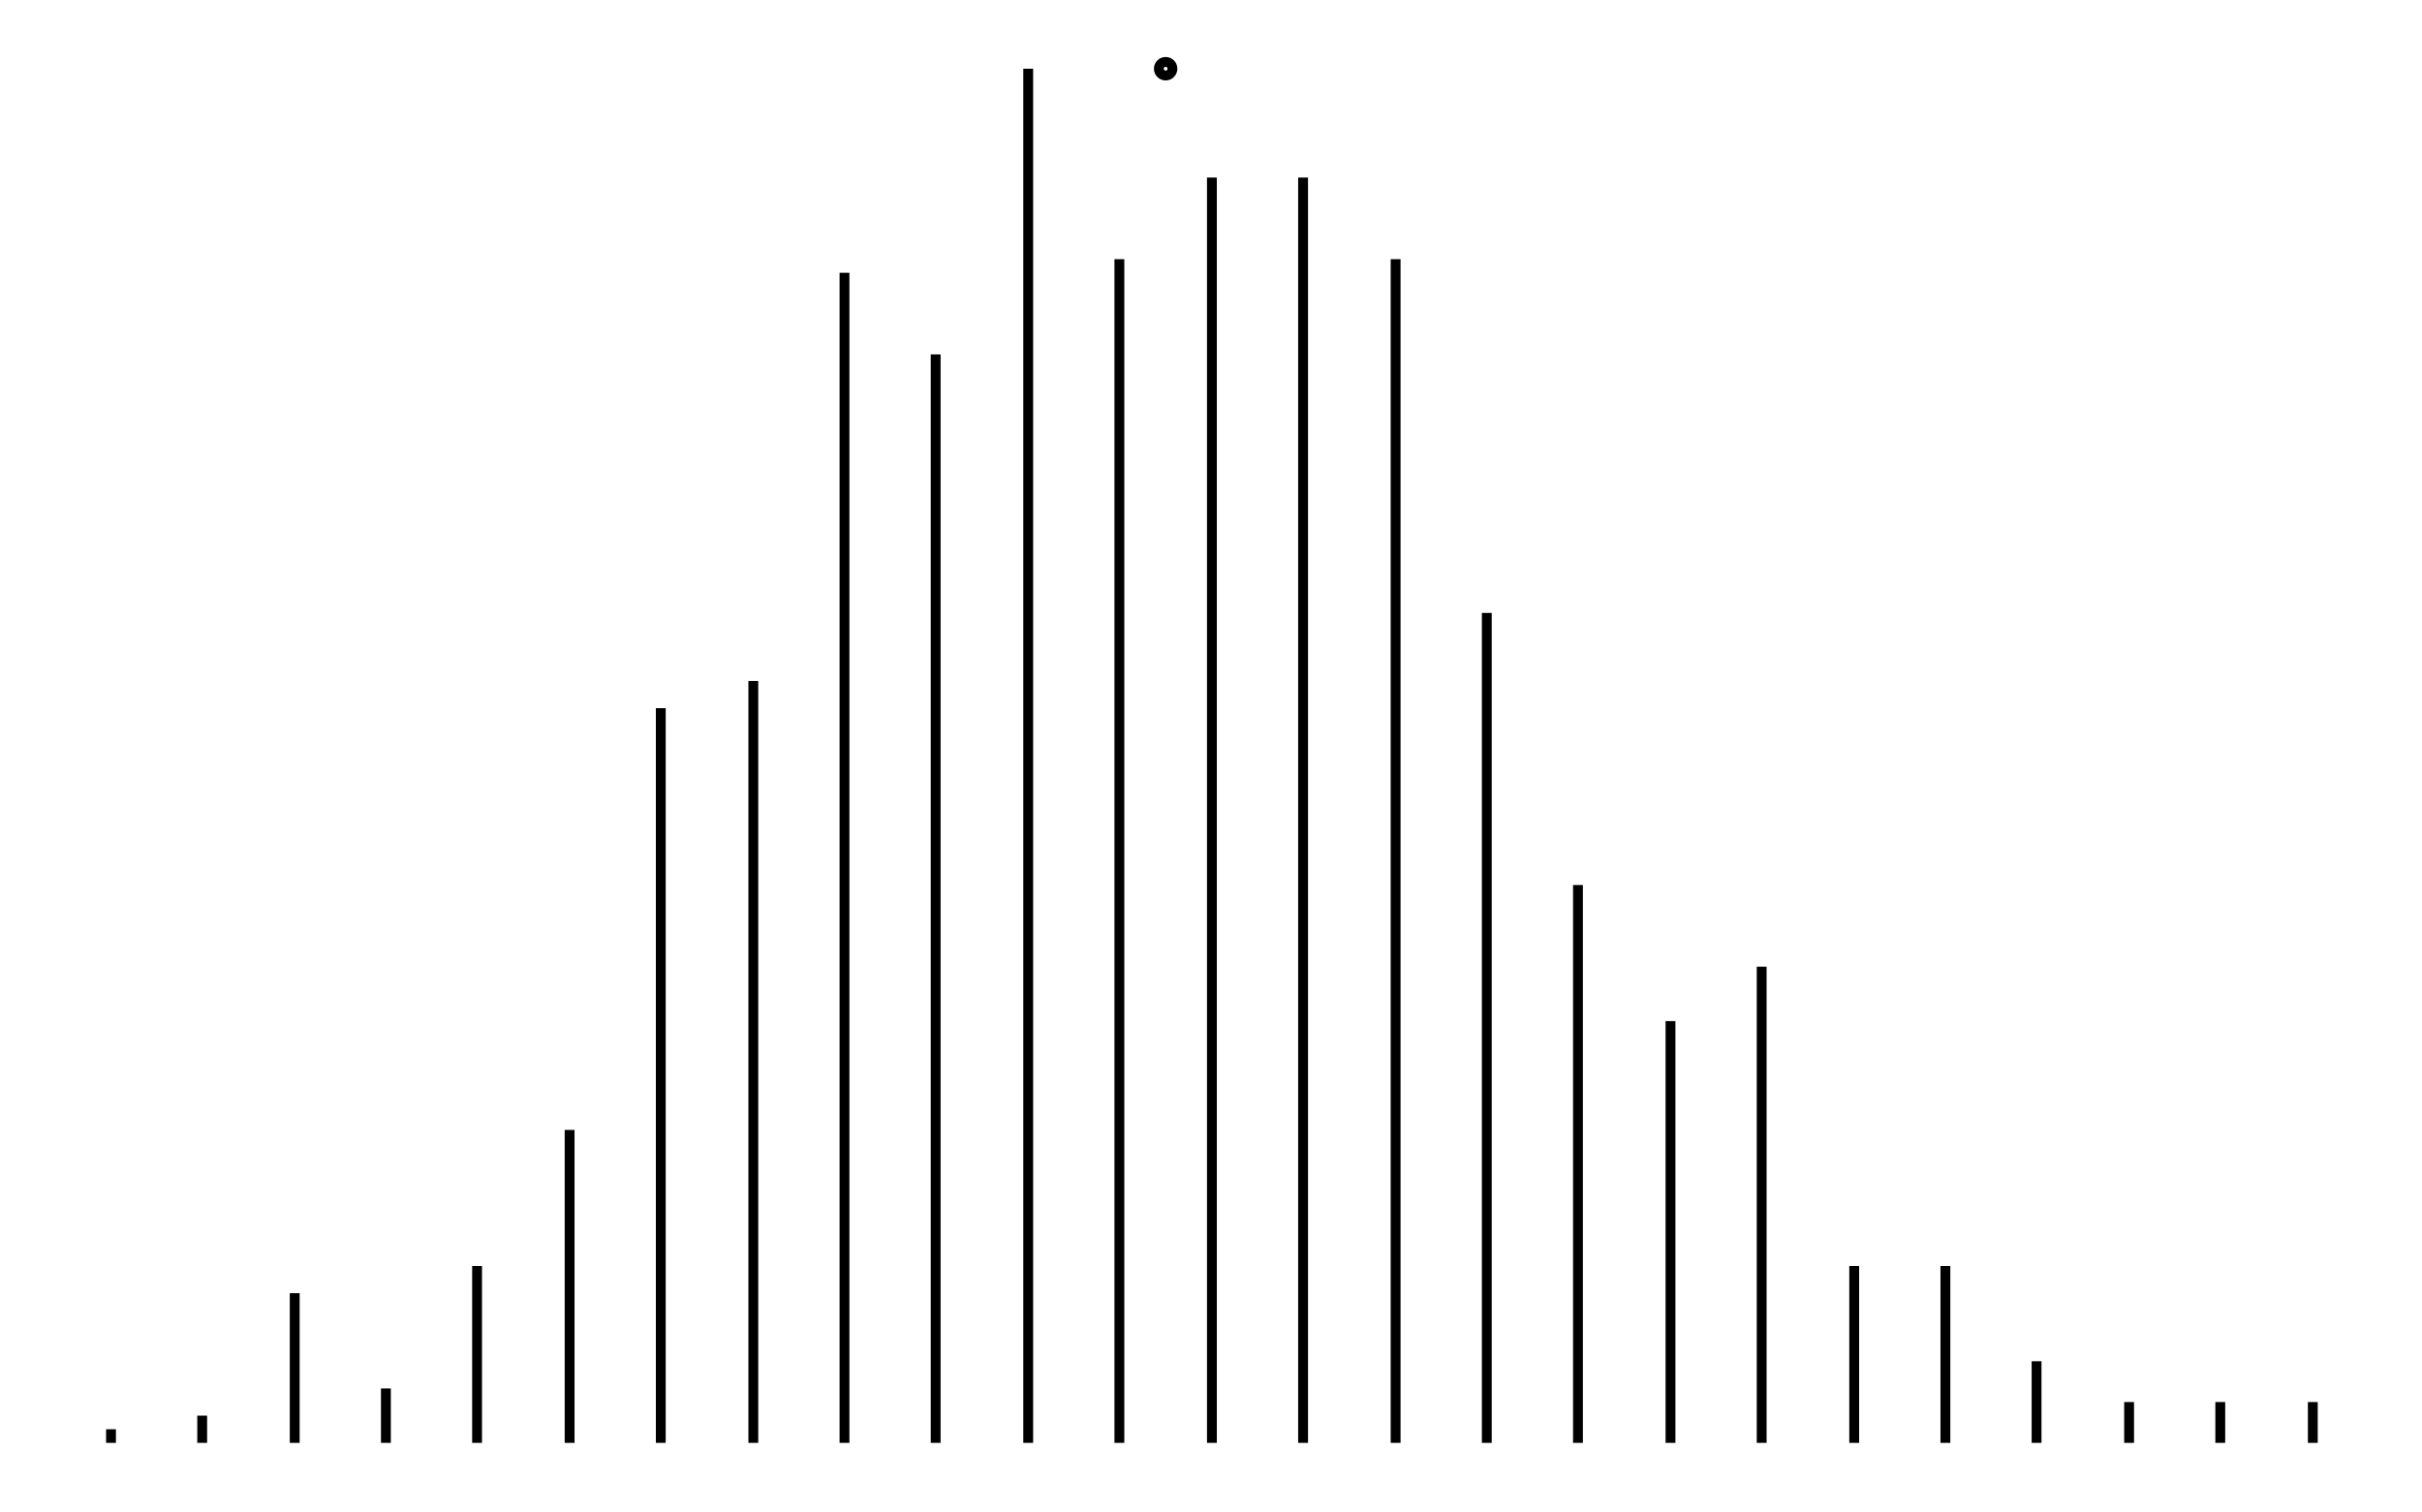
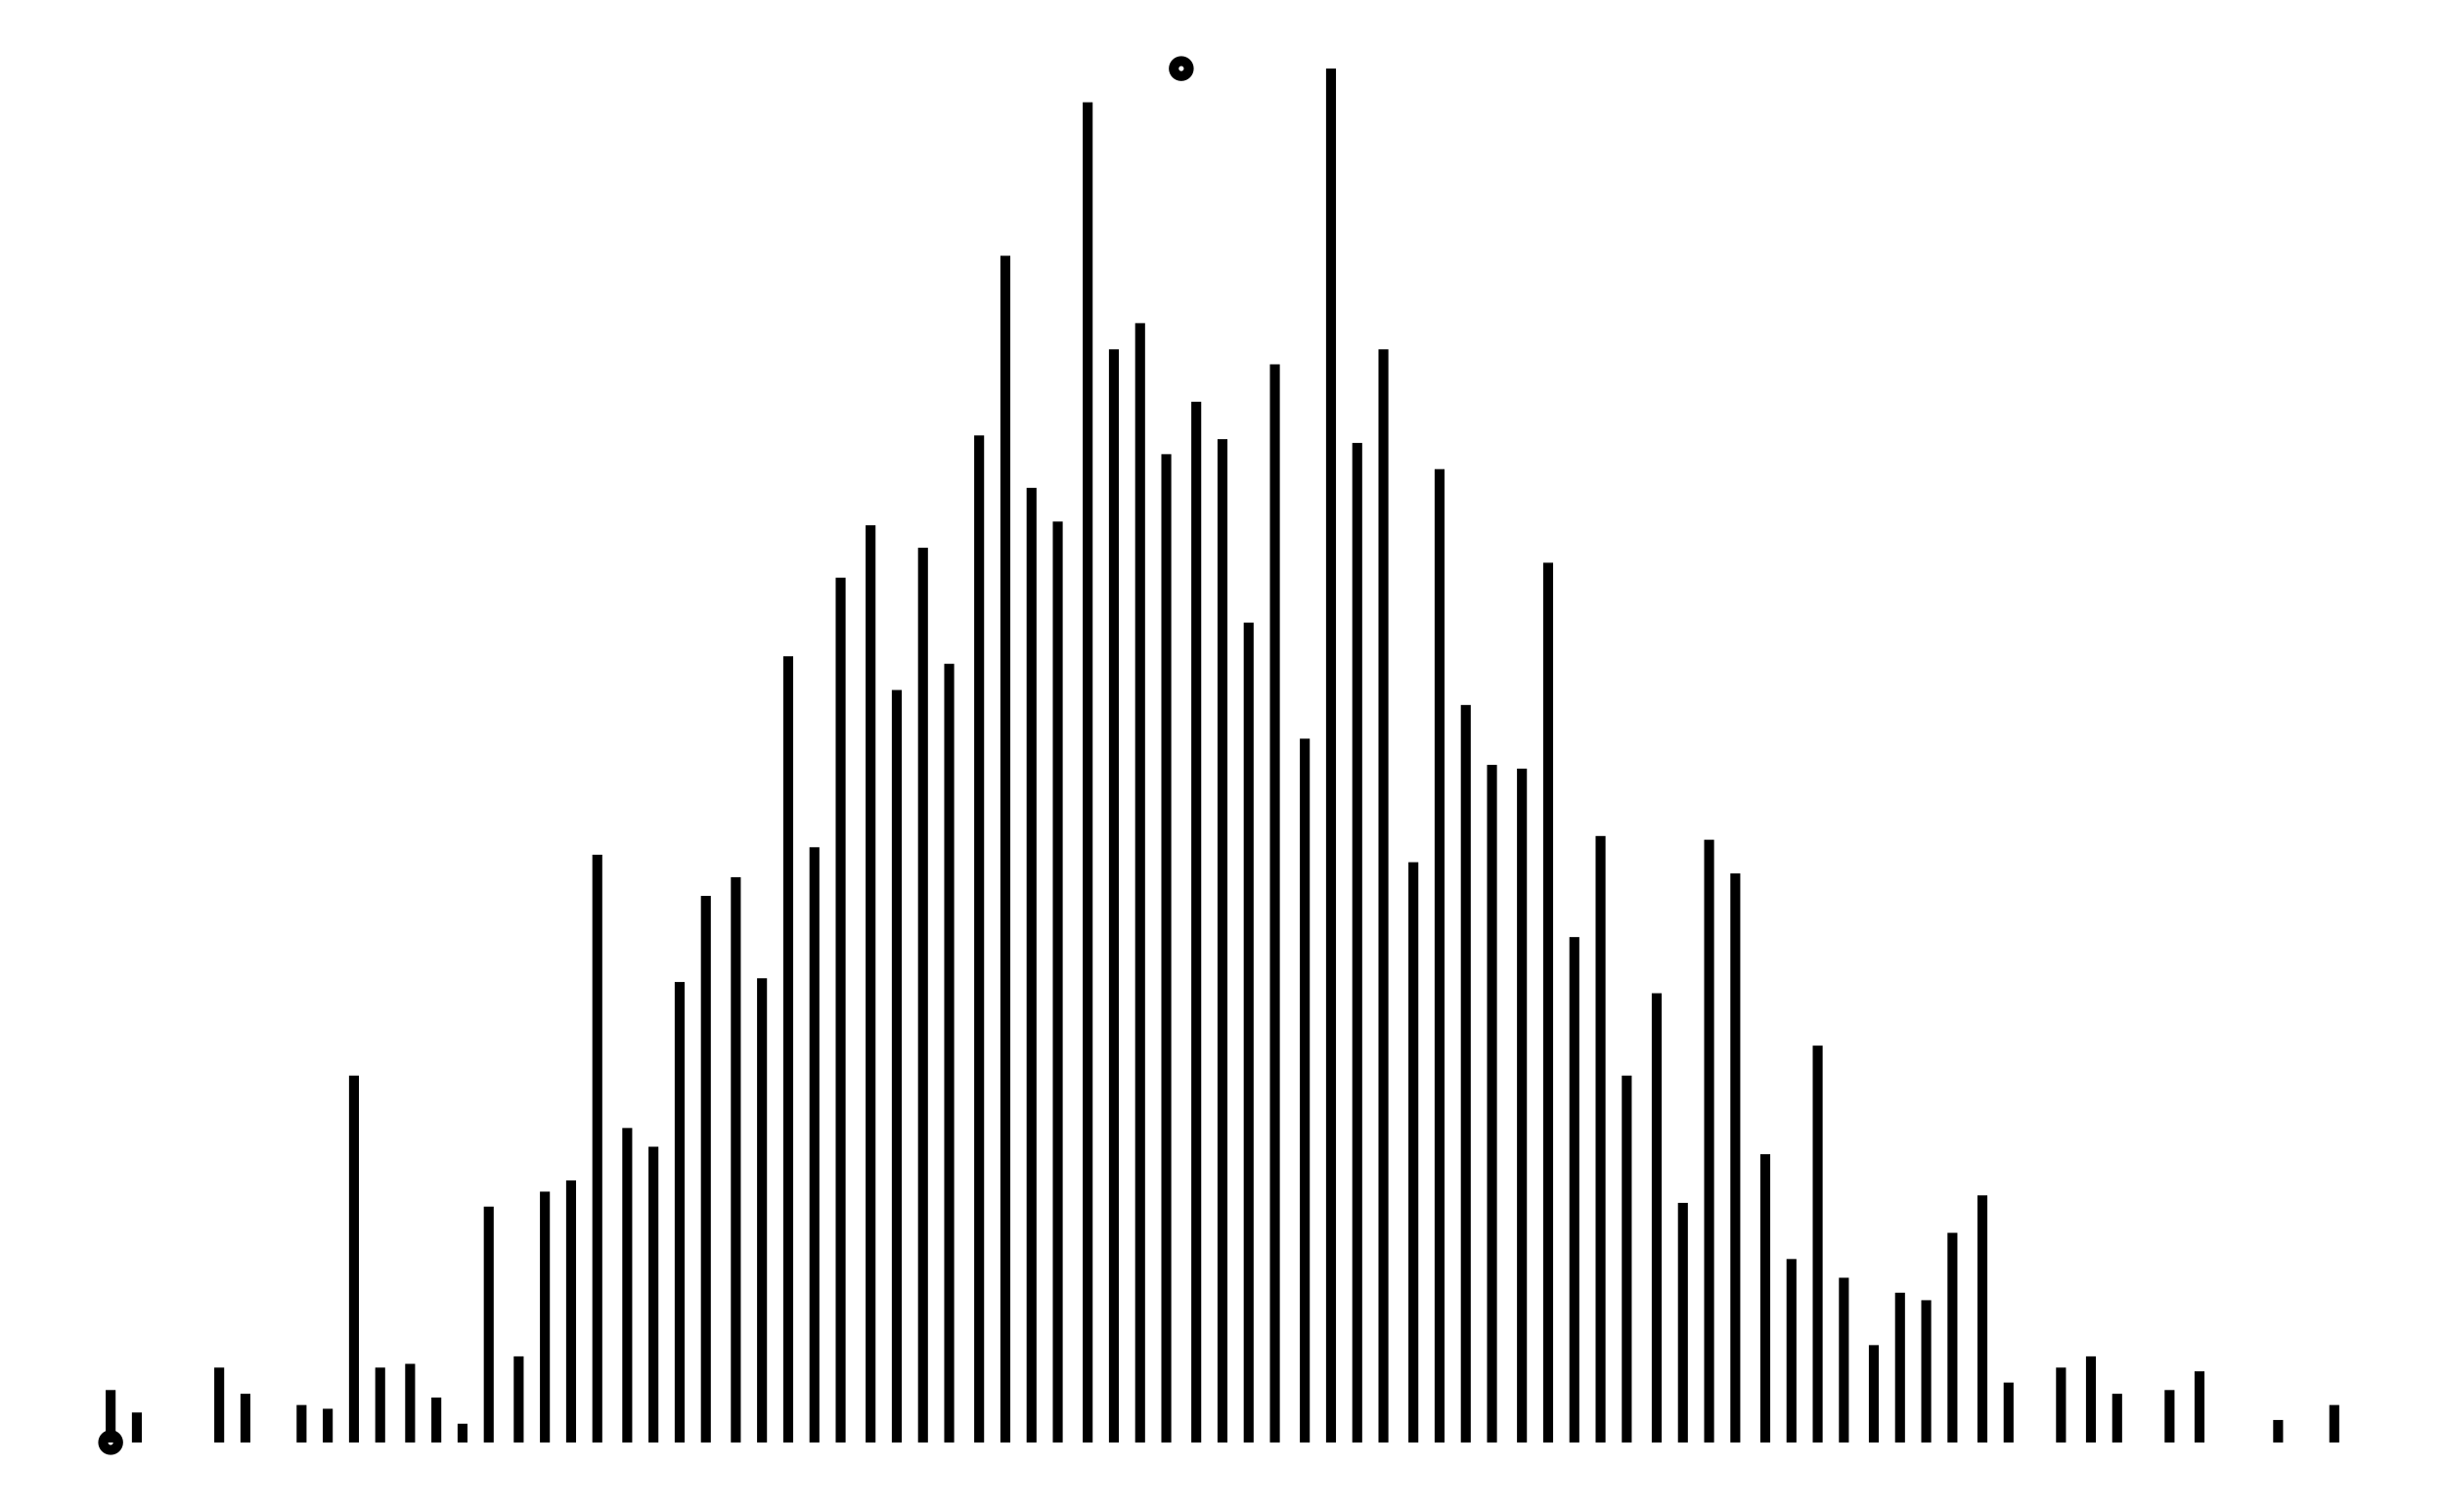
- <svg xmlns="http://www.w3.org/2000/svg" width="160.2" height="100.0" viewBox="-81.8 -5.0 170.2 110.0">
-   <g fill="none" stroke="black" stroke-width="0.505%" transform="translate(0, 100) scale(0.9901, -0.9901)">
-     <circle cx="0.0" cy="101.0" r="0.5" />
-     <line x1="-77.5" y1="0.0" x2="-77.5" y2="1.0" />
-     <line x1="-70.8" y1="0.0" x2="-70.8" y2="2.0" />
-     <line x1="-64.0" y1="0.0" x2="-64.0" y2="11.0" />
-     <line x1="-57.3" y1="0.0" x2="-57.3" y2="4.0" />
-     <line x1="-50.6" y1="0.0" x2="-50.6" y2="13.0" />
-     <line x1="-43.8" y1="0.0" x2="-43.8" y2="23.0" />
-     <line x1="-37.1" y1="0.0" x2="-37.1" y2="54.0" />
-     <line x1="-30.3" y1="0.0" x2="-30.3" y2="56.0" />
-     <line x1="-23.6" y1="0.0" x2="-23.6" y2="86.0" />
-     <line x1="-16.9" y1="0.0" x2="-16.9" y2="80.0" />
-     <line x1="-10.1" y1="0.0" x2="-10.1" y2="101.0" />
-     <line x1="-3.4" y1="0.0" x2="-3.4" y2="87.0" />
-     <line x1="3.4" y1="0.0" x2="3.4" y2="93.0" />
-     <line x1="10.1" y1="0.0" x2="10.1" y2="93.0" />
-     <line x1="16.9" y1="0.0" x2="16.9" y2="87.0" />
-     <line x1="23.6" y1="0.0" x2="23.6" y2="61.0" />
-     <line x1="30.3" y1="0.0" x2="30.3" y2="41.0" />
-     <line x1="37.1" y1="0.0" x2="37.1" y2="31.0" />
-     <line x1="43.8" y1="0.0" x2="43.8" y2="35.0" />
-     <line x1="50.6" y1="0.0" x2="50.6" y2="13.0" />
-     <line x1="57.3" y1="0.0" x2="57.3" y2="13.0" />
-     <line x1="64.0" y1="0.0" x2="64.0" y2="6.0" />
-     <line x1="70.8" y1="0.0" x2="70.8" y2="3.0" />
-     <line x1="77.5" y1="0.0" x2="77.5" y2="3.0" />
-     <line x1="84.3" y1="0.0" x2="84.3" y2="3.0" />
+ <svg xmlns="http://www.w3.org/2000/svg" width="161.8" height="100.0" viewBox="-83 -5 172 110">
+   <g fill="none" stroke="black" stroke-width="1.835%" transform="translate(0, 100) scale(0.2725, -0.2725)">
+     <circle cx="-286" cy="0" r="2" />
+     <circle cx="0" cy="367" r="2" />
+     <line x1="-286" y1="0" x2="-286" y2="14" />
+     <line x1="-279" y1="0" x2="-279" y2="8" />
+     <line x1="-272" y1="0" x2="-272" y2="0" />
+     <line x1="-264" y1="0" x2="-264" y2="0" />
+     <line x1="-257" y1="0" x2="-257" y2="20" />
+     <line x1="-250" y1="0" x2="-250" y2="13" />
+     <line x1="-243" y1="0" x2="-243" y2="0" />
+     <line x1="-235" y1="0" x2="-235" y2="10" />
+     <line x1="-228" y1="0" x2="-228" y2="9" />
+     <line x1="-221" y1="0" x2="-221" y2="98" />
+     <line x1="-214" y1="0" x2="-214" y2="20" />
+     <line x1="-206" y1="0" x2="-206" y2="21" />
+     <line x1="-199" y1="0" x2="-199" y2="12" />
+     <line x1="-192" y1="0" x2="-192" y2="5" />
+     <line x1="-185" y1="0" x2="-185" y2="63" />
+     <line x1="-177" y1="0" x2="-177" y2="23" />
+     <line x1="-170" y1="0" x2="-170" y2="67" />
+     <line x1="-163" y1="0" x2="-163" y2="70" />
+     <line x1="-156" y1="0" x2="-156" y2="157" />
+     <line x1="-148" y1="0" x2="-148" y2="84" />
+     <line x1="-141" y1="0" x2="-141" y2="79" />
+     <line x1="-134" y1="0" x2="-134" y2="123" />
+     <line x1="-127" y1="0" x2="-127" y2="146" />
+     <line x1="-119" y1="0" x2="-119" y2="151" />
+     <line x1="-112" y1="0" x2="-112" y2="124" />
+     <line x1="-105" y1="0" x2="-105" y2="210" />
+     <line x1="-98" y1="0" x2="-98" y2="159" />
+     <line x1="-91" y1="0" x2="-91" y2="231" />
+     <line x1="-83" y1="0" x2="-83" y2="245" />
+     <line x1="-76" y1="0" x2="-76" y2="201" />
+     <line x1="-69" y1="0" x2="-69" y2="239" />
+     <line x1="-62" y1="0" x2="-62" y2="208" />
+     <line x1="-54" y1="0" x2="-54" y2="269" />
+     <line x1="-47" y1="0" x2="-47" y2="317" />
+     <line x1="-40" y1="0" x2="-40" y2="255" />
+     <line x1="-33" y1="0" x2="-33" y2="246" />
+     <line x1="-25" y1="0" x2="-25" y2="358" />
+     <line x1="-18" y1="0" x2="-18" y2="292" />
+     <line x1="-11" y1="0" x2="-11" y2="299" />
+     <line x1="-4" y1="0" x2="-4" y2="264" />
+     <line x1="4" y1="0" x2="4" y2="278" />
+     <line x1="11" y1="0" x2="11" y2="268" />
+     <line x1="18" y1="0" x2="18" y2="219" />
+     <line x1="25" y1="0" x2="25" y2="288" />
+     <line x1="33" y1="0" x2="33" y2="188" />
+     <line x1="40" y1="0" x2="40" y2="367" />
+     <line x1="47" y1="0" x2="47" y2="267" />
+     <line x1="54" y1="0" x2="54" y2="292" />
+     <line x1="62" y1="0" x2="62" y2="155" />
+     <line x1="69" y1="0" x2="69" y2="260" />
+     <line x1="76" y1="0" x2="76" y2="197" />
+     <line x1="83" y1="0" x2="83" y2="181" />
+     <line x1="91" y1="0" x2="91" y2="180" />
+     <line x1="98" y1="0" x2="98" y2="235" />
+     <line x1="105" y1="0" x2="105" y2="135" />
+     <line x1="112" y1="0" x2="112" y2="162" />
+     <line x1="119" y1="0" x2="119" y2="98" />
+     <line x1="127" y1="0" x2="127" y2="120" />
+     <line x1="134" y1="0" x2="134" y2="64" />
+     <line x1="141" y1="0" x2="141" y2="161" />
+     <line x1="148" y1="0" x2="148" y2="152" />
+     <line x1="156" y1="0" x2="156" y2="77" />
+     <line x1="163" y1="0" x2="163" y2="49" />
+     <line x1="170" y1="0" x2="170" y2="106" />
+     <line x1="177" y1="0" x2="177" y2="44" />
+     <line x1="185" y1="0" x2="185" y2="26" />
+     <line x1="192" y1="0" x2="192" y2="40" />
+     <line x1="199" y1="0" x2="199" y2="38" />
+     <line x1="206" y1="0" x2="206" y2="56" />
+     <line x1="214" y1="0" x2="214" y2="66" />
+     <line x1="221" y1="0" x2="221" y2="16" />
+     <line x1="228" y1="0" x2="228" y2="0" />
+     <line x1="235" y1="0" x2="235" y2="20" />
+     <line x1="243" y1="0" x2="243" y2="23" />
+     <line x1="250" y1="0" x2="250" y2="13" />
+     <line x1="257" y1="0" x2="257" y2="0" />
+     <line x1="264" y1="0" x2="264" y2="14" />
+     <line x1="272" y1="0" x2="272" y2="19" />
+     <line x1="279" y1="0" x2="279" y2="0" />
+     <line x1="286" y1="0" x2="286" y2="0" />
+     <line x1="293" y1="0" x2="293" y2="6" />
+     <line x1="301" y1="0" x2="301" y2="0" />
+     <line x1="308" y1="0" x2="308" y2="10" />
  </g>
</svg>
